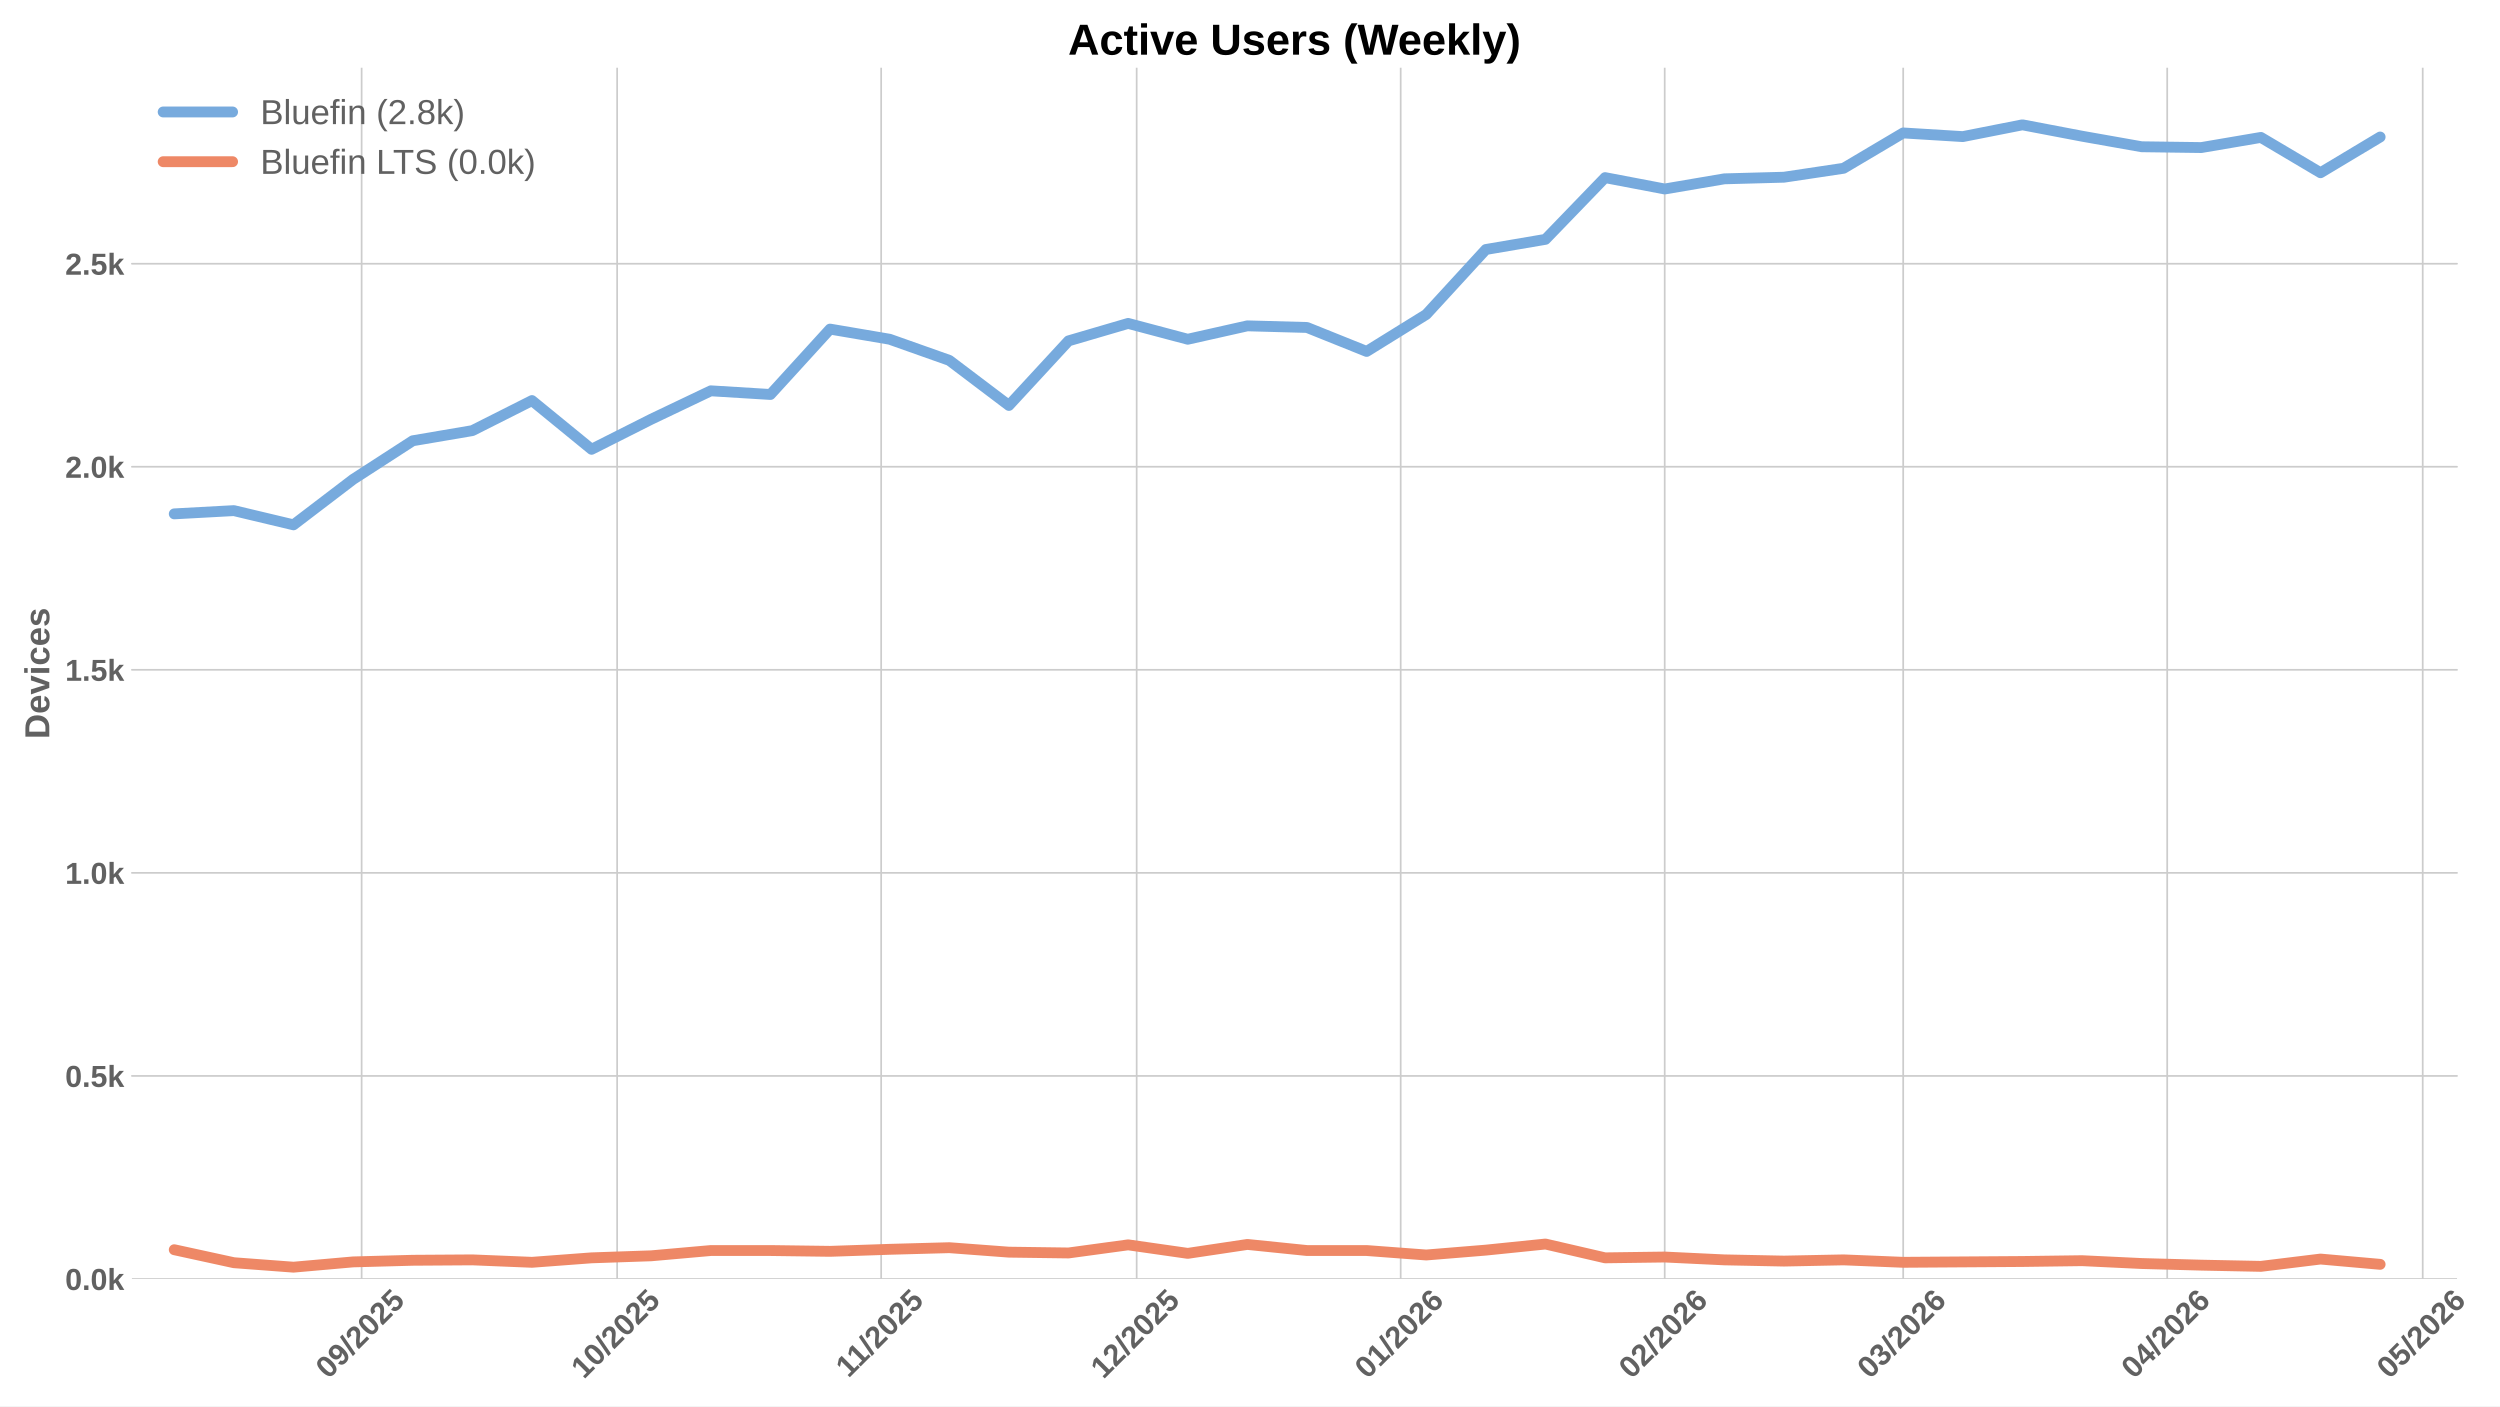
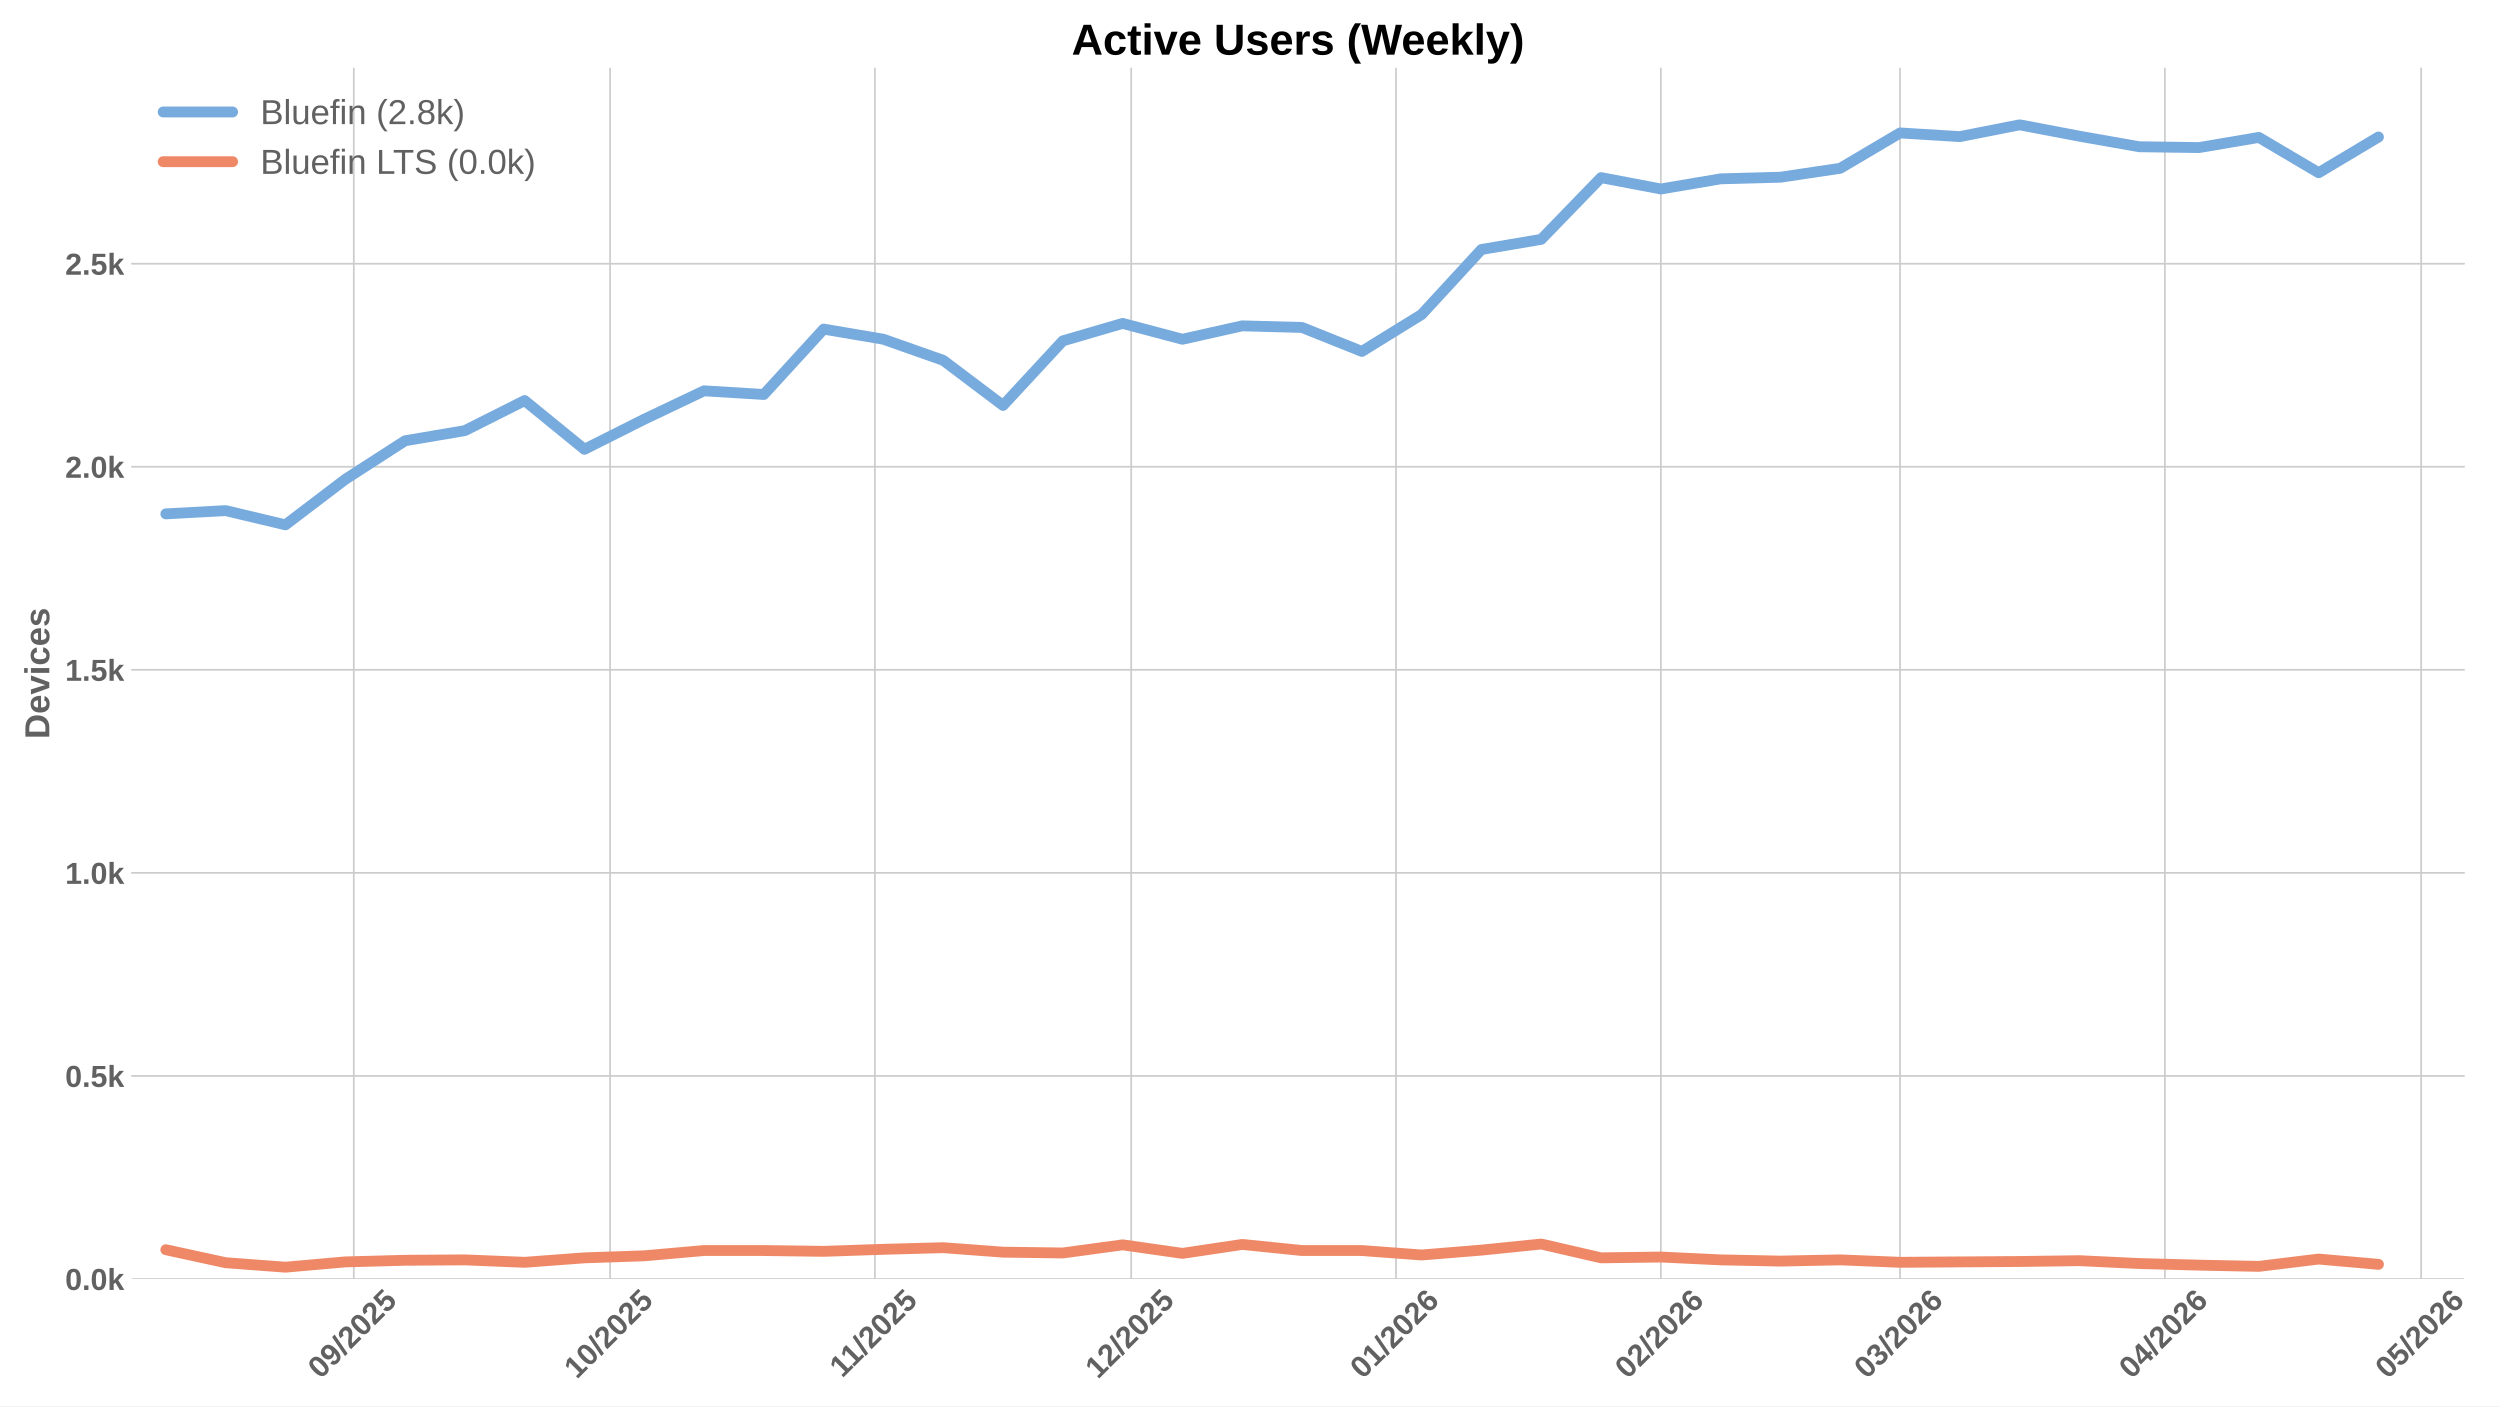
<svg xmlns="http://www.w3.org/2000/svg" xmlns:xlink="http://www.w3.org/1999/xlink" width="1152pt" height="648pt" viewBox="0 0 1152 648" version="1.1">
  <defs>
    <style type="text/css">*{stroke-linejoin: round; stroke-linecap: butt}</style>
  </defs>
  <g id="figure_1">
    <g id="patch_1">
      <path d="M 0 648  L 1152 648  L 1152 0  L 0 0  z " style="fill: #ffffff" />
    </g>
    <g id="axes_1">
      <g id="patch_2">
-         <path d="M 60.78 589.343  L 1132.193 589.343  L 1132.193 31.2  L 60.78 31.2  z " style="fill: #ffffff" />
+         <path d="M 60.78 589.343  L 1135.461 589.343  L 1135.461 31.2  L 60.78 31.2  z " style="fill: #ffffff" />
      </g>
      <g id="matplotlib.axis_1">
        <g id="xtick_1">
          <g id="line2d_1">
-             <path d="M 166.636 589.343  L 166.636 31.2  " clip-path="url(#p5f4b55879c)" style="fill: none; stroke: #cccccc; stroke-width: 0.8; stroke-linecap: round" />
+             <path d="M 163.025 589.343  L 163.025 31.2  " clip-path="url(#p3c64707365)" style="fill: none; stroke: #cccccc; stroke-width: 0.8; stroke-linecap: round" />
          </g>
          <g id="line2d_2" />
          <g id="text_1">
-             <g style="fill: #616161" transform="translate(151.306 635.7977) rotate(-45) scale(0.14 -0.14)">
+             <g style="fill: #616161" transform="translate(147.6949 635.7977) rotate(-45) scale(0.14 -0.14)">
              <defs>
                <path id="LiberationSans-Bold-30" d="M 3297 2203  Q 3297 1088 2914 512  Q 2531 -63 1766 -63  Q 253 -63 253 2203  Q 253 2994 418 3494  Q 584 3994 915 4231  Q 1247 4469 1791 4469  Q 2572 4469 2934 3903  Q 3297 3338 3297 2203  z M 2416 2203  Q 2416 2813 2356 3150  Q 2297 3488 2165 3634  Q 2034 3781 1784 3781  Q 1519 3781 1383 3632  Q 1247 3484 1189 3148  Q 1131 2813 1131 2203  Q 1131 1600 1192 1261  Q 1253 922 1386 775  Q 1519 628 1772 628  Q 2022 628 2158 783  Q 2294 938 2355 1278  Q 2416 1619 2416 2203  z " transform="scale(0.015625)" />
                <path id="LiberationSans-Bold-39" d="M 3322 2272  Q 3322 1100 2894 518  Q 2466 -63 1678 -63  Q 1097 -63 767 185  Q 438 434 300 972  L 1125 1088  Q 1247 628 1688 628  Q 2056 628 2254 981  Q 2453 1334 2459 2028  Q 2341 1794 2070 1661  Q 1800 1528 1488 1528  Q 906 1528 564 1923  Q 222 2319 222 2994  Q 222 3688 623 4078  Q 1025 4469 1759 4469  Q 2550 4469 2936 3920  Q 3322 3372 3322 2272  z M 2394 2888  Q 2394 3297 2214 3539  Q 2034 3781 1738 3781  Q 1447 3781 1280 3570  Q 1113 3359 1113 2988  Q 1113 2622 1278 2401  Q 1444 2181 1741 2181  Q 2022 2181 2208 2373  Q 2394 2566 2394 2888  z " transform="scale(0.015625)" />
                <path id="LiberationSans-Bold-2f" d="M 63 -128  L 972 4638  L 1716 4638  L 822 -128  L 63 -128  z " transform="scale(0.015625)" />
                <path id="LiberationSans-Bold-32" d="M 222 0  L 222 609  Q 394 988 711 1347  Q 1028 1706 1509 2097  Q 1972 2472 2158 2715  Q 2344 2959 2344 3194  Q 2344 3769 1766 3769  Q 1484 3769 1336 3617  Q 1188 3466 1144 3163  L 259 3213  Q 334 3825 717 4147  Q 1100 4469 1759 4469  Q 2472 4469 2853 4144  Q 3234 3819 3234 3231  Q 3234 2922 3112 2672  Q 2991 2422 2800 2211  Q 2609 2000 2376 1815  Q 2144 1631 1925 1456  Q 1706 1281 1526 1103  Q 1347 925 1259 722  L 3303 722  L 3303 0  L 222 0  z " transform="scale(0.015625)" />
                <path id="LiberationSans-Bold-35" d="M 3381 1466  Q 3381 766 2945 351  Q 2509 -63 1750 -63  Q 1088 -63 689 235  Q 291 534 197 1100  L 1075 1172  Q 1144 891 1319 762  Q 1494 634 1759 634  Q 2088 634 2283 843  Q 2478 1053 2478 1447  Q 2478 1794 2293 2001  Q 2109 2209 1778 2209  Q 1413 2209 1181 1925  L 325 1925  L 478 4403  L 3125 4403  L 3125 3750  L 1275 3750  L 1203 2638  Q 1522 2919 2000 2919  Q 2628 2919 3004 2528  Q 3381 2138 3381 1466  z " transform="scale(0.015625)" />
              </defs>
              <use xlink:href="#LiberationSans-Bold-30" />
              <use xlink:href="#LiberationSans-Bold-39" transform="translate(55.61523 0)" />
              <use xlink:href="#LiberationSans-Bold-2f" transform="translate(111.2305 0)" />
              <use xlink:href="#LiberationSans-Bold-32" transform="translate(139.0137 0)" />
              <use xlink:href="#LiberationSans-Bold-30" transform="translate(194.6289 0)" />
              <use xlink:href="#LiberationSans-Bold-32" transform="translate(250.2441 0)" />
              <use xlink:href="#LiberationSans-Bold-35" transform="translate(305.8594 0)" />
            </g>
          </g>
        </g>
        <g id="xtick_2">
          <g id="line2d_3">
-             <path d="M 284.374 589.343  L 284.374 31.2  " clip-path="url(#p5f4b55879c)" style="fill: none; stroke: #cccccc; stroke-width: 0.8; stroke-linecap: round" />
+             <path d="M 281.122 589.343  L 281.122 31.2  " clip-path="url(#p3c64707365)" style="fill: none; stroke: #cccccc; stroke-width: 0.8; stroke-linecap: round" />
          </g>
          <g id="line2d_4" />
          <g id="text_2">
-             <g style="fill: #616161" transform="translate(269.0437 635.7977) rotate(-45) scale(0.14 -0.14)">
+             <g style="fill: #616161" transform="translate(265.7917 635.7977) rotate(-45) scale(0.14 -0.14)">
              <defs>
                <path id="LiberationSans-Bold-31" d="M 403 0  L 403 653  L 1494 653  L 1494 3656  L 438 2997  L 438 3688  L 1541 4403  L 2372 4403  L 2372 653  L 3381 653  L 3381 0  L 403 0  z " transform="scale(0.015625)" />
              </defs>
              <use xlink:href="#LiberationSans-Bold-31" />
              <use xlink:href="#LiberationSans-Bold-30" transform="translate(55.61523 0)" />
              <use xlink:href="#LiberationSans-Bold-2f" transform="translate(111.2305 0)" />
              <use xlink:href="#LiberationSans-Bold-32" transform="translate(139.0137 0)" />
              <use xlink:href="#LiberationSans-Bold-30" transform="translate(194.6289 0)" />
              <use xlink:href="#LiberationSans-Bold-32" transform="translate(250.2441 0)" />
              <use xlink:href="#LiberationSans-Bold-35" transform="translate(305.8594 0)" />
            </g>
          </g>
        </g>
        <g id="xtick_3">
          <g id="line2d_5">
-             <path d="M 406.036 589.343  L 406.036 31.2  " clip-path="url(#p5f4b55879c)" style="fill: none; stroke: #cccccc; stroke-width: 0.8; stroke-linecap: round" />
+             <path d="M 403.155 589.343  L 403.155 31.2  " clip-path="url(#p3c64707365)" style="fill: none; stroke: #cccccc; stroke-width: 0.8; stroke-linecap: round" />
          </g>
          <g id="line2d_6" />
          <g id="text_3">
-             <g style="fill: #616161" transform="translate(390.9781 635.2532) rotate(-45) scale(0.14 -0.14)">
+             <g style="fill: #616161" transform="translate(388.0973 635.2532) rotate(-45) scale(0.14 -0.14)">
              <use xlink:href="#LiberationSans-Bold-31" />
              <use xlink:href="#LiberationSans-Bold-31" transform="translate(50.11523 0)" />
              <use xlink:href="#LiberationSans-Bold-2f" transform="translate(105.7305 0)" />
              <use xlink:href="#LiberationSans-Bold-32" transform="translate(133.5137 0)" />
              <use xlink:href="#LiberationSans-Bold-30" transform="translate(189.1289 0)" />
              <use xlink:href="#LiberationSans-Bold-32" transform="translate(244.7441 0)" />
              <use xlink:href="#LiberationSans-Bold-35" transform="translate(300.3594 0)" />
            </g>
          </g>
        </g>
        <g id="xtick_4">
          <g id="line2d_7">
-             <path d="M 523.774 589.343  L 523.774 31.2  " clip-path="url(#p5f4b55879c)" style="fill: none; stroke: #cccccc; stroke-width: 0.8; stroke-linecap: round" />
+             <path d="M 521.252 589.343  L 521.252 31.2  " clip-path="url(#p3c64707365)" style="fill: none; stroke: #cccccc; stroke-width: 0.8; stroke-linecap: round" />
          </g>
          <g id="line2d_8" />
          <g id="text_4">
-             <g style="fill: #616161" transform="translate(508.4435 635.7977) rotate(-45) scale(0.14 -0.14)">
+             <g style="fill: #616161" transform="translate(505.9218 635.7977) rotate(-45) scale(0.14 -0.14)">
              <use xlink:href="#LiberationSans-Bold-31" />
              <use xlink:href="#LiberationSans-Bold-32" transform="translate(55.61523 0)" />
              <use xlink:href="#LiberationSans-Bold-2f" transform="translate(111.2305 0)" />
              <use xlink:href="#LiberationSans-Bold-32" transform="translate(139.0137 0)" />
              <use xlink:href="#LiberationSans-Bold-30" transform="translate(194.6289 0)" />
              <use xlink:href="#LiberationSans-Bold-32" transform="translate(250.2441 0)" />
              <use xlink:href="#LiberationSans-Bold-35" transform="translate(305.8594 0)" />
            </g>
          </g>
        </g>
        <g id="xtick_5">
          <g id="line2d_9">
-             <path d="M 645.436 589.343  L 645.436 31.2  " clip-path="url(#p5f4b55879c)" style="fill: none; stroke: #cccccc; stroke-width: 0.8; stroke-linecap: round" />
+             <path d="M 643.285 589.343  L 643.285 31.2  " clip-path="url(#p3c64707365)" style="fill: none; stroke: #cccccc; stroke-width: 0.8; stroke-linecap: round" />
          </g>
          <g id="line2d_10" />
          <g id="text_5">
-             <g style="fill: #616161" transform="translate(630.1058 635.7977) rotate(-45) scale(0.14 -0.14)">
+             <g style="fill: #616161" transform="translate(627.9552 635.7977) rotate(-45) scale(0.14 -0.14)">
              <defs>
                <path id="LiberationSans-Bold-36" d="M 3328 1441  Q 3328 738 2934 337  Q 2541 -63 1847 -63  Q 1069 -63 651 482  Q 234 1028 234 2100  Q 234 3278 657 3873  Q 1081 4469 1869 4469  Q 2428 4469 2751 4222  Q 3075 3975 3209 3456  L 2381 3341  Q 2263 3775 1850 3775  Q 1497 3775 1295 3422  Q 1094 3069 1094 2350  Q 1234 2584 1484 2709  Q 1734 2834 2050 2834  Q 2641 2834 2984 2459  Q 3328 2084 3328 1441  z M 2447 1416  Q 2447 1791 2273 1989  Q 2100 2188 1797 2188  Q 1506 2188 1331 2002  Q 1156 1816 1156 1509  Q 1156 1125 1339 873  Q 1522 622 1819 622  Q 2116 622 2281 833  Q 2447 1044 2447 1416  z " transform="scale(0.015625)" />
              </defs>
              <use xlink:href="#LiberationSans-Bold-30" />
              <use xlink:href="#LiberationSans-Bold-31" transform="translate(55.61523 0)" />
              <use xlink:href="#LiberationSans-Bold-2f" transform="translate(111.2305 0)" />
              <use xlink:href="#LiberationSans-Bold-32" transform="translate(139.0137 0)" />
              <use xlink:href="#LiberationSans-Bold-30" transform="translate(194.6289 0)" />
              <use xlink:href="#LiberationSans-Bold-32" transform="translate(250.2441 0)" />
              <use xlink:href="#LiberationSans-Bold-36" transform="translate(305.8594 0)" />
            </g>
          </g>
        </g>
        <g id="xtick_6">
          <g id="line2d_11">
-             <path d="M 767.098 589.343  L 767.098 31.2  " clip-path="url(#p5f4b55879c)" style="fill: none; stroke: #cccccc; stroke-width: 0.8; stroke-linecap: round" />
+             <path d="M 765.319 589.343  L 765.319 31.2  " clip-path="url(#p3c64707365)" style="fill: none; stroke: #cccccc; stroke-width: 0.8; stroke-linecap: round" />
          </g>
          <g id="line2d_12" />
          <g id="text_6">
-             <g style="fill: #616161" transform="translate(751.768 635.7977) rotate(-45) scale(0.14 -0.14)">
+             <g style="fill: #616161" transform="translate(749.9885 635.7977) rotate(-45) scale(0.14 -0.14)">
              <use xlink:href="#LiberationSans-Bold-30" />
              <use xlink:href="#LiberationSans-Bold-32" transform="translate(55.61523 0)" />
              <use xlink:href="#LiberationSans-Bold-2f" transform="translate(111.2305 0)" />
              <use xlink:href="#LiberationSans-Bold-32" transform="translate(139.0137 0)" />
              <use xlink:href="#LiberationSans-Bold-30" transform="translate(194.6289 0)" />
              <use xlink:href="#LiberationSans-Bold-32" transform="translate(250.2441 0)" />
              <use xlink:href="#LiberationSans-Bold-36" transform="translate(305.8594 0)" />
            </g>
          </g>
        </g>
        <g id="xtick_7">
          <g id="line2d_13">
-             <path d="M 876.987 589.343  L 876.987 31.2  " clip-path="url(#p5f4b55879c)" style="fill: none; stroke: #cccccc; stroke-width: 0.8; stroke-linecap: round" />
+             <path d="M 875.542 589.343  L 875.542 31.2  " clip-path="url(#p3c64707365)" style="fill: none; stroke: #cccccc; stroke-width: 0.8; stroke-linecap: round" />
          </g>
          <g id="line2d_14" />
          <g id="text_7">
-             <g style="fill: #616161" transform="translate(861.6565 635.7977) rotate(-45) scale(0.14 -0.14)">
+             <g style="fill: #616161" transform="translate(860.2122 635.7977) rotate(-45) scale(0.14 -0.14)">
              <defs>
                <path id="LiberationSans-Bold-33" d="M 3328 1222  Q 3328 603 2922 265  Q 2516 -72 1766 -72  Q 1056 -72 637 254  Q 219 581 147 1197  L 1041 1275  Q 1125 641 1763 641  Q 2078 641 2253 797  Q 2428 953 2428 1275  Q 2428 1569 2215 1725  Q 2003 1881 1584 1881  L 1278 1881  L 1278 2591  L 1566 2591  Q 1944 2591 2134 2745  Q 2325 2900 2325 3188  Q 2325 3459 2173 3614  Q 2022 3769 1731 3769  Q 1459 3769 1292 3619  Q 1125 3469 1100 3194  L 222 3256  Q 291 3825 694 4147  Q 1097 4469 1747 4469  Q 2438 4469 2827 4158  Q 3216 3847 3216 3297  Q 3216 2884 2973 2618  Q 2731 2353 2275 2266  L 2275 2253  Q 2781 2194 3054 1920  Q 3328 1647 3328 1222  z " transform="scale(0.015625)" />
              </defs>
              <use xlink:href="#LiberationSans-Bold-30" />
              <use xlink:href="#LiberationSans-Bold-33" transform="translate(55.61523 0)" />
              <use xlink:href="#LiberationSans-Bold-2f" transform="translate(111.2305 0)" />
              <use xlink:href="#LiberationSans-Bold-32" transform="translate(139.0137 0)" />
              <use xlink:href="#LiberationSans-Bold-30" transform="translate(194.6289 0)" />
              <use xlink:href="#LiberationSans-Bold-32" transform="translate(250.2441 0)" />
              <use xlink:href="#LiberationSans-Bold-36" transform="translate(305.8594 0)" />
            </g>
          </g>
        </g>
        <g id="xtick_8">
          <g id="line2d_15">
-             <path d="M 998.649 589.343  L 998.649 31.2  " clip-path="url(#p5f4b55879c)" style="fill: none; stroke: #cccccc; stroke-width: 0.8; stroke-linecap: round" />
+             <path d="M 997.576 589.343  L 997.576 31.2  " clip-path="url(#p3c64707365)" style="fill: none; stroke: #cccccc; stroke-width: 0.8; stroke-linecap: round" />
          </g>
          <g id="line2d_16" />
          <g id="text_8">
-             <g style="fill: #616161" transform="translate(983.3187 635.7977) rotate(-45) scale(0.14 -0.14)">
+             <g style="fill: #616161" transform="translate(982.2455 635.7977) rotate(-45) scale(0.14 -0.14)">
              <defs>
                <path id="LiberationSans-Bold-34" d="M 2938 897  L 2938 0  L 2100 0  L 2100 897  L 97 897  L 97 1556  L 1956 4403  L 2938 4403  L 2938 1550  L 3525 1550  L 3525 897  L 2938 897  z M 2100 2991  Q 2100 3159 2111 3356  Q 2122 3553 2128 3609  Q 2047 3434 1834 3103  L 813 1550  L 2100 1550  L 2100 2991  z " transform="scale(0.015625)" />
              </defs>
              <use xlink:href="#LiberationSans-Bold-30" />
              <use xlink:href="#LiberationSans-Bold-34" transform="translate(55.61523 0)" />
              <use xlink:href="#LiberationSans-Bold-2f" transform="translate(111.2305 0)" />
              <use xlink:href="#LiberationSans-Bold-32" transform="translate(139.0137 0)" />
              <use xlink:href="#LiberationSans-Bold-30" transform="translate(194.6289 0)" />
              <use xlink:href="#LiberationSans-Bold-32" transform="translate(250.2441 0)" />
              <use xlink:href="#LiberationSans-Bold-36" transform="translate(305.8594 0)" />
            </g>
          </g>
        </g>
        <g id="xtick_9">
          <g id="line2d_17">
-             <path d="M 1116.387 589.343  L 1116.387 31.2  " clip-path="url(#p5f4b55879c)" style="fill: none; stroke: #cccccc; stroke-width: 0.8; stroke-linecap: round" />
+             <path d="M 1115.673 589.343  L 1115.673 31.2  " clip-path="url(#p3c64707365)" style="fill: none; stroke: #cccccc; stroke-width: 0.8; stroke-linecap: round" />
          </g>
          <g id="line2d_18" />
          <g id="text_9">
-             <g style="fill: #616161" transform="translate(1101.056 635.7977) rotate(-45) scale(0.14 -0.14)">
+             <g style="fill: #616161" transform="translate(1100.342 635.7977) rotate(-45) scale(0.14 -0.14)">
              <use xlink:href="#LiberationSans-Bold-30" />
              <use xlink:href="#LiberationSans-Bold-35" transform="translate(55.61523 0)" />
              <use xlink:href="#LiberationSans-Bold-2f" transform="translate(111.2305 0)" />
              <use xlink:href="#LiberationSans-Bold-32" transform="translate(139.0137 0)" />
              <use xlink:href="#LiberationSans-Bold-30" transform="translate(194.6289 0)" />
              <use xlink:href="#LiberationSans-Bold-32" transform="translate(250.2441 0)" />
              <use xlink:href="#LiberationSans-Bold-36" transform="translate(305.8594 0)" />
            </g>
          </g>
        </g>
      </g>
      <g id="matplotlib.axis_2">
        <g id="ytick_1">
          <g id="line2d_19">
-             <path d="M 60.78 589.343  L 1132.193 589.343  " clip-path="url(#p5f4b55879c)" style="fill: none; stroke: #cccccc; stroke-width: 0.8; stroke-linecap: round" />
+             <path d="M 60.78 589.343  L 1135.461 589.343  " clip-path="url(#p3c64707365)" style="fill: none; stroke: #cccccc; stroke-width: 0.8; stroke-linecap: round" />
          </g>
          <g id="line2d_20" />
          <g id="text_10">
            <g style="fill: #616161" transform="translate(30.03469 594.416) scale(0.14 -0.14)">
              <defs>
                <path id="LiberationSans-Bold-2e" d="M 434 0  L 434 953  L 1338 953  L 1338 0  L 434 0  z " transform="scale(0.015625)" />
                <path id="LiberationSans-Bold-6b" d="M 2606 0  L 1703 1531  L 1325 1269  L 1325 0  L 447 0  L 447 4638  L 1325 4638  L 1325 1981  L 2531 3381  L 3475 3381  L 2288 2063  L 3566 0  L 2606 0  z " transform="scale(0.015625)" />
              </defs>
              <use xlink:href="#LiberationSans-Bold-30" />
              <use xlink:href="#LiberationSans-Bold-2e" transform="translate(55.61523 0)" />
              <use xlink:href="#LiberationSans-Bold-30" transform="translate(83.39844 0)" />
              <use xlink:href="#LiberationSans-Bold-6b" transform="translate(139.0137 0)" />
            </g>
          </g>
        </g>
        <g id="ytick_2">
          <g id="line2d_21">
-             <path d="M 60.78 495.778  L 1132.193 495.778  " clip-path="url(#p5f4b55879c)" style="fill: none; stroke: #cccccc; stroke-width: 0.8; stroke-linecap: round" />
+             <path d="M 60.78 495.778  L 1135.461 495.778  " clip-path="url(#p3c64707365)" style="fill: none; stroke: #cccccc; stroke-width: 0.8; stroke-linecap: round" />
          </g>
          <g id="line2d_22" />
          <g id="text_11">
            <g style="fill: #616161" transform="translate(30.03469 500.851) scale(0.14 -0.14)">
              <use xlink:href="#LiberationSans-Bold-30" />
              <use xlink:href="#LiberationSans-Bold-2e" transform="translate(55.61523 0)" />
              <use xlink:href="#LiberationSans-Bold-35" transform="translate(83.39844 0)" />
              <use xlink:href="#LiberationSans-Bold-6b" transform="translate(139.0137 0)" />
            </g>
          </g>
        </g>
        <g id="ytick_3">
          <g id="line2d_23">
-             <path d="M 60.78 402.213  L 1132.193 402.213  " clip-path="url(#p5f4b55879c)" style="fill: none; stroke: #cccccc; stroke-width: 0.8; stroke-linecap: round" />
+             <path d="M 60.78 402.213  L 1135.461 402.213  " clip-path="url(#p3c64707365)" style="fill: none; stroke: #cccccc; stroke-width: 0.8; stroke-linecap: round" />
          </g>
          <g id="line2d_24" />
          <g id="text_12">
            <g style="fill: #616161" transform="translate(30.03469 407.286) scale(0.14 -0.14)">
              <use xlink:href="#LiberationSans-Bold-31" />
              <use xlink:href="#LiberationSans-Bold-2e" transform="translate(55.61523 0)" />
              <use xlink:href="#LiberationSans-Bold-30" transform="translate(83.39844 0)" />
              <use xlink:href="#LiberationSans-Bold-6b" transform="translate(139.0137 0)" />
            </g>
          </g>
        </g>
        <g id="ytick_4">
          <g id="line2d_25">
-             <path d="M 60.78 308.648  L 1132.193 308.648  " clip-path="url(#p5f4b55879c)" style="fill: none; stroke: #cccccc; stroke-width: 0.8; stroke-linecap: round" />
+             <path d="M 60.78 308.648  L 1135.461 308.648  " clip-path="url(#p3c64707365)" style="fill: none; stroke: #cccccc; stroke-width: 0.8; stroke-linecap: round" />
          </g>
          <g id="line2d_26" />
          <g id="text_13">
            <g style="fill: #616161" transform="translate(30.03469 313.7211) scale(0.14 -0.14)">
              <use xlink:href="#LiberationSans-Bold-31" />
              <use xlink:href="#LiberationSans-Bold-2e" transform="translate(55.61523 0)" />
              <use xlink:href="#LiberationSans-Bold-35" transform="translate(83.39844 0)" />
              <use xlink:href="#LiberationSans-Bold-6b" transform="translate(139.0137 0)" />
            </g>
          </g>
        </g>
        <g id="ytick_5">
          <g id="line2d_27">
-             <path d="M 60.78 215.083  L 1132.193 215.083  " clip-path="url(#p5f4b55879c)" style="fill: none; stroke: #cccccc; stroke-width: 0.8; stroke-linecap: round" />
+             <path d="M 60.78 215.083  L 1135.461 215.083  " clip-path="url(#p3c64707365)" style="fill: none; stroke: #cccccc; stroke-width: 0.8; stroke-linecap: round" />
          </g>
          <g id="line2d_28" />
          <g id="text_14">
            <g style="fill: #616161" transform="translate(30.03469 220.1561) scale(0.14 -0.14)">
              <use xlink:href="#LiberationSans-Bold-32" />
              <use xlink:href="#LiberationSans-Bold-2e" transform="translate(55.61523 0)" />
              <use xlink:href="#LiberationSans-Bold-30" transform="translate(83.39844 0)" />
              <use xlink:href="#LiberationSans-Bold-6b" transform="translate(139.0137 0)" />
            </g>
          </g>
        </g>
        <g id="ytick_6">
          <g id="line2d_29">
-             <path d="M 60.78 121.518  L 1132.193 121.518  " clip-path="url(#p5f4b55879c)" style="fill: none; stroke: #cccccc; stroke-width: 0.8; stroke-linecap: round" />
+             <path d="M 60.78 121.518  L 1135.461 121.518  " clip-path="url(#p3c64707365)" style="fill: none; stroke: #cccccc; stroke-width: 0.8; stroke-linecap: round" />
          </g>
          <g id="line2d_30" />
          <g id="text_15">
            <g style="fill: #616161" transform="translate(30.03469 126.5911) scale(0.14 -0.14)">
              <use xlink:href="#LiberationSans-Bold-32" />
              <use xlink:href="#LiberationSans-Bold-2e" transform="translate(55.61523 0)" />
              <use xlink:href="#LiberationSans-Bold-35" transform="translate(83.39844 0)" />
              <use xlink:href="#LiberationSans-Bold-6b" transform="translate(139.0137 0)" />
            </g>
          </g>
        </g>
        <g id="text_16">
          <g style="fill: #616161" transform="translate(22.71469 340.5153) rotate(-90) scale(0.16 -0.16)">
            <defs>
              <path id="LiberationSans-Bold-44" d="M 4353 2234  Q 4353 1553 4086 1045  Q 3819 538 3330 269  Q 2841 0 2209 0  L 428 0  L 428 4403  L 2022 4403  Q 3134 4403 3743 3842  Q 4353 3281 4353 2234  z M 3425 2234  Q 3425 2944 3056 3317  Q 2688 3691 2003 3691  L 1350 3691  L 1350 713  L 2131 713  Q 2725 713 3075 1122  Q 3425 1531 3425 2234  z " transform="scale(0.015625)" />
              <path id="LiberationSans-Bold-65" d="M 1831 -63  Q 1069 -63 659 389  Q 250 841 250 1706  Q 250 2544 665 2994  Q 1081 3444 1844 3444  Q 2572 3444 2956 2961  Q 3341 2478 3341 1547  L 3341 1522  L 1172 1522  Q 1172 1028 1355 776  Q 1538 525 1875 525  Q 2341 525 2463 928  L 3291 856  Q 2931 -63 1831 -63  z M 1831 2891  Q 1522 2891 1355 2675  Q 1188 2459 1178 2072  L 2491 2072  Q 2466 2481 2294 2686  Q 2122 2891 1831 2891  z " transform="scale(0.015625)" />
              <path id="LiberationSans-Bold-76" d="M 2284 0  L 1234 0  L 25 3381  L 953 3381  L 1544 1491  Q 1591 1334 1766 709  Q 1797 838 1894 1159  Q 1991 1481 2613 3381  L 3531 3381  L 2284 0  z " transform="scale(0.015625)" />
              <path id="LiberationSans-Bold-69" d="M 447 3991  L 447 4638  L 1325 4638  L 1325 3991  L 447 3991  z M 447 0  L 447 3381  L 1325 3381  L 1325 0  L 447 0  z " transform="scale(0.015625)" />
              <path id="LiberationSans-Bold-63" d="M 1856 -63  Q 1088 -63 669 395  Q 250 853 250 1672  Q 250 2509 672 2976  Q 1094 3444 1869 3444  Q 2466 3444 2856 3144  Q 3247 2844 3347 2316  L 2463 2272  Q 2425 2531 2275 2686  Q 2125 2841 1850 2841  Q 1172 2841 1172 1706  Q 1172 538 1863 538  Q 2113 538 2281 695  Q 2450 853 2491 1166  L 3372 1125  Q 3325 778 3123 506  Q 2922 234 2594 85  Q 2266 -63 1856 -63  z " transform="scale(0.015625)" />
              <path id="LiberationSans-Bold-73" d="M 3297 988  Q 3297 497 2895 217  Q 2494 -63 1784 -63  Q 1088 -63 717 157  Q 347 378 225 844  L 997 959  Q 1063 719 1223 619  Q 1384 519 1784 519  Q 2153 519 2322 612  Q 2491 706 2491 906  Q 2491 1069 2355 1164  Q 2219 1259 1894 1325  Q 1150 1472 890 1598  Q 631 1725 495 1926  Q 359 2128 359 2422  Q 359 2906 732 3176  Q 1106 3447 1791 3447  Q 2394 3447 2761 3212  Q 3128 2978 3219 2534  L 2441 2453  Q 2403 2659 2256 2761  Q 2109 2863 1791 2863  Q 1478 2863 1322 2783  Q 1166 2703 1166 2516  Q 1166 2369 1286 2283  Q 1406 2197 1691 2141  Q 2088 2059 2395 1973  Q 2703 1888 2889 1769  Q 3075 1650 3186 1464  Q 3297 1278 3297 988  z " transform="scale(0.015625)" />
            </defs>
            <use xlink:href="#LiberationSans-Bold-44" />
            <use xlink:href="#LiberationSans-Bold-65" transform="translate(72.2168 0)" />
            <use xlink:href="#LiberationSans-Bold-76" transform="translate(127.832 0)" />
            <use xlink:href="#LiberationSans-Bold-69" transform="translate(183.4473 0)" />
            <use xlink:href="#LiberationSans-Bold-63" transform="translate(211.2305 0)" />
            <use xlink:href="#LiberationSans-Bold-65" transform="translate(266.8457 0)" />
            <use xlink:href="#LiberationSans-Bold-73" transform="translate(322.4609 0)" />
          </g>
        </g>
      </g>
      <g id="line2d_31">
-         <path d="M 80.295 236.79  L 107.767 235.293  L 135.24 241.843  L 162.712 220.884  L 190.184 203.107  L 217.656 198.429  L 245.128 184.581  L 272.6 207.037  L 300.072 193.189  L 327.544 180.09  L 355.017 181.774  L 382.489 151.646  L 409.961 156.324  L 437.433 166.055  L 464.905 186.827  L 492.377 157.073  L 519.849 149.026  L 547.321 156.324  L 574.793 150.149  L 602.266 150.898  L 629.738 161.938  L 657.21 144.91  L 684.682 114.969  L 712.154 110.29  L 739.626 81.847  L 767.098 87.086  L 794.57 82.408  L 822.043 81.66  L 849.515 77.543  L 876.987 61.262  L 904.459 62.947  L 931.931 57.52  L 959.403 62.759  L 986.875 67.625  L 1014.347 67.999  L 1041.819 63.321  L 1069.292 79.601  L 1096.764 63.134  " clip-path="url(#p5f4b55879c)" style="fill: none; stroke: #77aadd; stroke-width: 5; stroke-linecap: round" />
+         <path d="M 76.421 236.79  L 103.977 235.293  L 131.533 241.843  L 159.089 220.884  L 186.645 203.107  L 214.2 198.429  L 241.756 184.581  L 269.312 207.037  L 296.868 193.189  L 324.424 180.09  L 351.98 181.774  L 379.536 151.646  L 407.092 156.324  L 434.648 166.055  L 462.204 186.827  L 489.76 157.073  L 517.316 149.026  L 544.871 156.324  L 572.427 150.149  L 599.983 150.898  L 627.539 161.938  L 655.095 144.91  L 682.651 114.969  L 710.207 110.29  L 737.763 81.847  L 765.319 87.086  L 792.875 82.408  L 820.431 81.66  L 847.987 77.543  L 875.542 61.262  L 903.098 62.947  L 930.654 57.52  L 958.21 62.759  L 985.766 67.625  L 1013.322 67.999  L 1040.878 63.321  L 1068.434 79.601  L 1095.99 63.134  " clip-path="url(#p3c64707365)" style="fill: none; stroke: #77aadd; stroke-width: 5; stroke-linecap: round" />
      </g>
      <g id="line2d_32">
-         <path d="M 80.295 575.87  L 107.767 581.858  L 135.24 583.916  L 162.712 581.484  L 190.184 580.735  L 217.656 580.548  L 245.128 581.671  L 272.6 579.612  L 300.072 578.677  L 327.544 576.244  L 355.017 576.244  L 382.489 576.618  L 409.961 575.683  L 437.433 574.934  L 464.905 576.993  L 492.377 577.367  L 519.849 573.624  L 547.321 577.554  L 574.793 573.437  L 602.266 576.244  L 629.738 576.244  L 657.21 578.303  L 684.682 576.057  L 712.154 573.25  L 739.626 579.612  L 767.098 579.238  L 794.57 580.548  L 822.043 581.109  L 849.515 580.548  L 876.987 581.671  L 904.459 581.484  L 931.931 581.297  L 959.403 580.922  L 986.875 582.232  L 1014.347 582.981  L 1041.819 583.542  L 1069.292 580.174  L 1096.764 582.607  " clip-path="url(#p5f4b55879c)" style="fill: none; stroke: #ee8866; stroke-width: 5; stroke-linecap: round" />
+         <path d="M 76.421 575.87  L 103.977 581.858  L 131.533 583.916  L 159.089 581.484  L 186.645 580.735  L 214.2 580.548  L 241.756 581.671  L 269.312 579.612  L 296.868 578.677  L 324.424 576.244  L 351.98 576.244  L 379.536 576.618  L 407.092 575.683  L 434.648 574.934  L 462.204 576.993  L 489.76 577.367  L 517.316 573.624  L 544.871 577.554  L 572.427 573.437  L 599.983 576.244  L 627.539 576.244  L 655.095 578.303  L 682.651 576.057  L 710.207 573.25  L 737.763 579.612  L 765.319 579.238  L 792.875 580.548  L 820.431 581.109  L 847.987 580.548  L 875.542 581.671  L 903.098 581.484  L 930.654 581.297  L 958.21 580.922  L 985.766 582.232  L 1013.322 582.981  L 1040.878 583.542  L 1068.434 580.174  L 1095.99 582.607  " clip-path="url(#p3c64707365)" style="fill: none; stroke: #ee8866; stroke-width: 5; stroke-linecap: round" />
      </g>
      <g id="patch_3">
        <path d="M 60.78 589.343  L 60.78 31.2  " style="fill: none" />
      </g>
      <g id="patch_4">
-         <path d="M 1132.193 589.343  L 1132.193 31.2  " style="fill: none" />
+         <path d="M 1135.461 589.343  L 1135.461 31.2  " style="fill: none" />
      </g>
      <g id="patch_5">
-         <path d="M 60.78 589.343  L 1132.193 589.343  " style="fill: none" />
+         <path d="M 60.78 589.343  L 1135.461 589.343  " style="fill: none" />
      </g>
      <g id="patch_6">
-         <path d="M 60.78 31.2  L 1132.193 31.2  " style="fill: none" />
+         <path d="M 60.78 31.2  L 1135.461 31.2  " style="fill: none" />
      </g>
      <g id="text_17">
-         <g transform="translate(492.1753 25.2) scale(0.2 -0.2)">
+         <g transform="translate(493.8095 25.2) scale(0.2 -0.2)">
          <defs>
            <path id="LiberationSans-Bold-41" d="M 3541 0  L 3150 1125  L 1472 1125  L 1081 0  L 159 0  L 1766 4403  L 2853 4403  L 4453 0  L 3541 0  z M 2309 3725  L 2291 3656  Q 2259 3544 2215 3400  Q 2172 3256 1678 1819  L 2944 1819  L 2509 3084  L 2375 3509  L 2309 3725  z " transform="scale(0.015625)" />
            <path id="LiberationSans-Bold-74" d="M 1313 -56  Q 925 -56 715 155  Q 506 366 506 794  L 506 2788  L 78 2788  L 78 3381  L 550 3381  L 825 4175  L 1375 4175  L 1375 3381  L 2016 3381  L 2016 2788  L 1375 2788  L 1375 1031  Q 1375 784 1469 667  Q 1563 550 1759 550  Q 1863 550 2053 594  L 2053 50  Q 1728 -56 1313 -56  z " transform="scale(0.015625)" />
            <path id="LiberationSans-Bold-20" transform="scale(0.015625)" />
            <path id="LiberationSans-Bold-55" d="M 2259 -63  Q 1350 -63 867 381  Q 384 825 384 1650  L 384 4403  L 1306 4403  L 1306 1722  Q 1306 1200 1554 929  Q 1803 659 2284 659  Q 2778 659 3043 942  Q 3309 1225 3309 1753  L 3309 4403  L 4231 4403  L 4231 1697  Q 4231 859 3714 398  Q 3197 -63 2259 -63  z " transform="scale(0.015625)" />
            <path id="LiberationSans-Bold-72" d="M 447 0  L 447 2588  Q 447 2866 439 3052  Q 431 3238 422 3381  L 1259 3381  Q 1269 3325 1284 3039  Q 1300 2753 1300 2659  L 1313 2659  Q 1441 3016 1541 3161  Q 1641 3306 1778 3376  Q 1916 3447 2122 3447  Q 2291 3447 2394 3400  L 2394 2666  Q 2181 2713 2019 2713  Q 1691 2713 1508 2447  Q 1325 2181 1325 1659  L 1325 0  L 447 0  z " transform="scale(0.015625)" />
            <path id="LiberationSans-Bold-28" d="M 1247 -1328  Q 756 -622 537 81  Q 319 784 319 1659  Q 319 2531 537 3232  Q 756 3934 1247 4638  L 2125 4638  Q 1631 3925 1407 3219  Q 1184 2513 1184 1656  Q 1184 803 1406 101  Q 1628 -600 2125 -1328  L 1247 -1328  z " transform="scale(0.015625)" />
            <path id="LiberationSans-Bold-57" d="M 4897 0  L 3803 0  L 3206 2547  Q 3097 2997 3022 3488  Q 2947 3078 2900 2864  Q 2853 2650 2234 0  L 1141 0  L 6 4403  L 941 4403  L 1578 1559  L 1722 872  Q 1809 1306 1892 1701  Q 1975 2097 2516 4403  L 3547 4403  L 4103 2059  Q 4169 1797 4325 872  L 4403 1234  L 4569 1953  L 5100 4403  L 6034 4403  L 4897 0  z " transform="scale(0.015625)" />
            <path id="LiberationSans-Bold-6c" d="M 447 0  L 447 4638  L 1325 4638  L 1325 0  L 447 0  z " transform="scale(0.015625)" />
            <path id="LiberationSans-Bold-79" d="M 884 -1328  Q 569 -1328 331 -1288  L 331 -663  Q 497 -688 634 -688  Q 822 -688 945 -628  Q 1069 -569 1167 -431  Q 1266 -294 1388 34  L 50 3381  L 978 3381  L 1509 1797  Q 1634 1456 1825 753  L 1903 1050  L 2106 1784  L 2606 3381  L 3525 3381  L 2188 -178  Q 1919 -828 1630 -1078  Q 1341 -1328 884 -1328  z " transform="scale(0.015625)" />
            <path id="LiberationSans-Bold-29" d="M 6 -1328  Q 506 -597 726 101  Q 947 800 947 1656  Q 947 2516 722 3223  Q 497 3931 6 4638  L 884 4638  Q 1378 3928 1595 3225  Q 1813 2522 1813 1659  Q 1813 791 1595 87  Q 1378 -616 884 -1328  L 6 -1328  z " transform="scale(0.015625)" />
          </defs>
          <use xlink:href="#LiberationSans-Bold-41" />
          <use xlink:href="#LiberationSans-Bold-63" transform="translate(72.2168 0)" />
          <use xlink:href="#LiberationSans-Bold-74" transform="translate(127.832 0)" />
          <use xlink:href="#LiberationSans-Bold-69" transform="translate(161.1328 0)" />
          <use xlink:href="#LiberationSans-Bold-76" transform="translate(188.916 0)" />
          <use xlink:href="#LiberationSans-Bold-65" transform="translate(244.5312 0)" />
          <use xlink:href="#LiberationSans-Bold-20" transform="translate(300.1465 0)" />
          <use xlink:href="#LiberationSans-Bold-55" transform="translate(327.9297 0)" />
          <use xlink:href="#LiberationSans-Bold-73" transform="translate(400.1465 0)" />
          <use xlink:href="#LiberationSans-Bold-65" transform="translate(455.7617 0)" />
          <use xlink:href="#LiberationSans-Bold-72" transform="translate(511.377 0)" />
          <use xlink:href="#LiberationSans-Bold-73" transform="translate(550.293 0)" />
          <use xlink:href="#LiberationSans-Bold-20" transform="translate(605.9082 0)" />
          <use xlink:href="#LiberationSans-Bold-28" transform="translate(633.6914 0)" />
          <use xlink:href="#LiberationSans-Bold-57" transform="translate(666.9922 0)" />
          <use xlink:href="#LiberationSans-Bold-65" transform="translate(759.627 0)" />
          <use xlink:href="#LiberationSans-Bold-65" transform="translate(815.2422 0)" />
          <use xlink:href="#LiberationSans-Bold-6b" transform="translate(870.8574 0)" />
          <use xlink:href="#LiberationSans-Bold-6c" transform="translate(926.4727 0)" />
          <use xlink:href="#LiberationSans-Bold-79" transform="translate(954.2559 0)" />
          <use xlink:href="#LiberationSans-Bold-29" transform="translate(1009.871 0)" />
        </g>
      </g>
      <g id="legend_1">
        <g id="line2d_33">
          <path d="M 75.18 51.595  L 91.18 51.595  L 107.18 51.595  " style="fill: none; stroke: #77aadd; stroke-width: 5; stroke-linecap: round" />
        </g>
        <g id="text_18">
          <g style="fill: #616161" transform="translate(119.98 57.195) scale(0.16 -0.16)">
            <defs>
              <path id="LiberationSans-42" d="M 3931 1241  Q 3931 653 3503 326  Q 3075 0 2313 0  L 525 0  L 525 4403  L 2125 4403  Q 3675 4403 3675 3334  Q 3675 2944 3456 2678  Q 3238 2413 2838 2322  Q 3363 2259 3647 1970  Q 3931 1681 3931 1241  z M 3075 3263  Q 3075 3619 2831 3772  Q 2588 3925 2125 3925  L 1122 3925  L 1122 2531  L 2125 2531  Q 2603 2531 2839 2711  Q 3075 2891 3075 3263  z M 3328 1288  Q 3328 2066 2234 2066  L 1122 2066  L 1122 478  L 2281 478  Q 2828 478 3078 681  Q 3328 884 3328 1288  z " transform="scale(0.015625)" />
              <path id="LiberationSans-6c" d="M 431 0  L 431 4638  L 994 4638  L 994 0  L 431 0  z " transform="scale(0.015625)" />
              <path id="LiberationSans-75" d="M 981 3381  L 981 1238  Q 981 903 1047 718  Q 1113 534 1256 453  Q 1400 372 1678 372  Q 2084 372 2318 650  Q 2553 928 2553 1422  L 2553 3381  L 3116 3381  L 3116 722  Q 3116 131 3134 0  L 2603 0  Q 2600 16 2597 84  Q 2594 153 2589 242  Q 2584 331 2578 578  L 2569 578  Q 2375 228 2120 82  Q 1866 -63 1488 -63  Q 931 -63 673 214  Q 416 491 416 1128  L 416 3381  L 981 3381  z " transform="scale(0.015625)" />
              <path id="LiberationSans-65" d="M 863 1572  Q 863 991 1103 675  Q 1344 359 1806 359  Q 2172 359 2392 506  Q 2613 653 2691 878  L 3184 738  Q 2881 -63 1806 -63  Q 1056 -63 664 384  Q 272 831 272 1713  Q 272 2550 664 2997  Q 1056 3444 1784 3444  Q 3275 3444 3275 1647  L 3275 1572  L 863 1572  z M 2694 2003  Q 2647 2538 2422 2783  Q 2197 3028 1775 3028  Q 1366 3028 1127 2754  Q 888 2481 869 2003  L 2694 2003  z " transform="scale(0.015625)" />
              <path id="LiberationSans-66" d="M 1128 2972  L 1128 0  L 566 0  L 566 2972  L 91 2972  L 91 3381  L 566 3381  L 566 3763  Q 566 4225 769 4428  Q 972 4631 1391 4631  Q 1625 4631 1788 4594  L 1788 4166  Q 1647 4191 1538 4191  Q 1322 4191 1225 4081  Q 1128 3972 1128 3684  L 1128 3381  L 1788 3381  L 1788 2972  L 1128 2972  z " transform="scale(0.015625)" />
              <path id="LiberationSans-69" d="M 428 4100  L 428 4638  L 991 4638  L 991 4100  L 428 4100  z M 428 0  L 428 3381  L 991 3381  L 991 0  L 428 0  z " transform="scale(0.015625)" />
              <path id="LiberationSans-6e" d="M 2578 0  L 2578 2144  Q 2578 2478 2512 2662  Q 2447 2847 2303 2928  Q 2159 3009 1881 3009  Q 1475 3009 1240 2731  Q 1006 2453 1006 1959  L 1006 0  L 444 0  L 444 2659  Q 444 3250 425 3381  L 956 3381  Q 959 3366 962 3297  Q 966 3228 970 3139  Q 975 3050 981 2803  L 991 2803  Q 1184 3153 1439 3298  Q 1694 3444 2072 3444  Q 2628 3444 2886 3167  Q 3144 2891 3144 2253  L 3144 0  L 2578 0  z " transform="scale(0.015625)" />
              <path id="LiberationSans-20" transform="scale(0.015625)" />
              <path id="LiberationSans-28" d="M 397 1663  Q 397 2566 680 3284  Q 963 4003 1550 4638  L 2094 4638  Q 1509 3988 1236 3256  Q 963 2525 963 1656  Q 963 791 1233 62  Q 1503 -666 2094 -1325  L 1550 -1325  Q 959 -688 678 32  Q 397 753 397 1650  L 397 1663  z " transform="scale(0.015625)" />
              <path id="LiberationSans-32" d="M 322 0  L 322 397  Q 481 763 711 1042  Q 941 1322 1194 1548  Q 1447 1775 1695 1969  Q 1944 2163 2144 2356  Q 2344 2550 2467 2762  Q 2591 2975 2591 3244  Q 2591 3606 2378 3806  Q 2166 4006 1788 4006  Q 1428 4006 1195 3811  Q 963 3616 922 3263  L 347 3316  Q 409 3844 795 4156  Q 1181 4469 1788 4469  Q 2453 4469 2811 4155  Q 3169 3841 3169 3263  Q 3169 3006 3051 2753  Q 2934 2500 2703 2247  Q 2472 1994 1819 1463  Q 1459 1169 1246 933  Q 1034 697 941 478  L 3238 478  L 3238 0  L 322 0  z " transform="scale(0.015625)" />
              <path id="LiberationSans-2e" d="M 584 0  L 584 684  L 1194 684  L 1194 0  L 584 0  z " transform="scale(0.015625)" />
              <path id="LiberationSans-38" d="M 3281 1228  Q 3281 619 2893 278  Q 2506 -63 1781 -63  Q 1075 -63 676 271  Q 278 606 278 1222  Q 278 1653 525 1947  Q 772 2241 1156 2303  L 1156 2316  Q 797 2400 589 2681  Q 381 2963 381 3341  Q 381 3844 757 4156  Q 1134 4469 1769 4469  Q 2419 4469 2795 4162  Q 3172 3856 3172 3334  Q 3172 2956 2962 2675  Q 2753 2394 2391 2322  L 2391 2309  Q 2813 2241 3047 1952  Q 3281 1663 3281 1228  z M 2588 3303  Q 2588 4050 1769 4050  Q 1372 4050 1164 3862  Q 956 3675 956 3303  Q 956 2925 1170 2726  Q 1384 2528 1775 2528  Q 2172 2528 2380 2711  Q 2588 2894 2588 3303  z M 2697 1281  Q 2697 1691 2453 1898  Q 2209 2106 1769 2106  Q 1341 2106 1100 1882  Q 859 1659 859 1269  Q 859 359 1788 359  Q 2247 359 2472 579  Q 2697 800 2697 1281  z " transform="scale(0.015625)" />
              <path id="LiberationSans-6b" d="M 2550 0  L 1406 1544  L 994 1203  L 994 0  L 431 0  L 431 4638  L 994 4638  L 994 1741  L 2478 3381  L 3138 3381  L 1766 1928  L 3209 0  L 2550 0  z " transform="scale(0.015625)" />
              <path id="LiberationSans-29" d="M 1734 1650  Q 1734 747 1451 28  Q 1169 -691 581 -1325  L 38 -1325  Q 625 -669 897 57  Q 1169 784 1169 1656  Q 1169 2528 895 3256  Q 622 3984 38 4638  L 581 4638  Q 1172 4000 1453 3279  Q 1734 2559 1734 1663  L 1734 1650  z " transform="scale(0.015625)" />
            </defs>
            <use xlink:href="#LiberationSans-42" />
            <use xlink:href="#LiberationSans-6c" transform="translate(66.69922 0)" />
            <use xlink:href="#LiberationSans-75" transform="translate(88.91602 0)" />
            <use xlink:href="#LiberationSans-65" transform="translate(144.5312 0)" />
            <use xlink:href="#LiberationSans-66" transform="translate(200.1465 0)" />
            <use xlink:href="#LiberationSans-69" transform="translate(227.9297 0)" />
            <use xlink:href="#LiberationSans-6e" transform="translate(250.1465 0)" />
            <use xlink:href="#LiberationSans-20" transform="translate(305.7617 0)" />
            <use xlink:href="#LiberationSans-28" transform="translate(333.5449 0)" />
            <use xlink:href="#LiberationSans-32" transform="translate(366.8457 0)" />
            <use xlink:href="#LiberationSans-2e" transform="translate(422.4609 0)" />
            <use xlink:href="#LiberationSans-38" transform="translate(450.2441 0)" />
            <use xlink:href="#LiberationSans-6b" transform="translate(505.8594 0)" />
            <use xlink:href="#LiberationSans-29" transform="translate(555.8594 0)" />
          </g>
        </g>
        <g id="line2d_34">
          <path d="M 75.18 74.51  L 91.18 74.51  L 107.18 74.51  " style="fill: none; stroke: #ee8866; stroke-width: 5; stroke-linecap: round" />
        </g>
        <g id="text_19">
          <g style="fill: #616161" transform="translate(119.98 80.11) scale(0.16 -0.16)">
            <defs>
              <path id="LiberationSans-4c" d="M 525 0  L 525 4403  L 1122 4403  L 1122 488  L 3347 488  L 3347 0  L 525 0  z " transform="scale(0.015625)" />
              <path id="LiberationSans-54" d="M 2250 3916  L 2250 0  L 1656 0  L 1656 3916  L 144 3916  L 144 4403  L 3763 4403  L 3763 3916  L 2250 3916  z " transform="scale(0.015625)" />
              <path id="LiberationSans-53" d="M 3975 1216  Q 3975 606 3498 271  Q 3022 -63 2156 -63  Q 547 -63 291 1056  L 869 1172  Q 969 775 1294 589  Q 1619 403 2178 403  Q 2756 403 3070 601  Q 3384 800 3384 1184  Q 3384 1400 3286 1534  Q 3188 1669 3009 1756  Q 2831 1844 2584 1903  Q 2338 1963 2038 2031  Q 1516 2147 1245 2262  Q 975 2378 819 2520  Q 663 2663 580 2853  Q 497 3044 497 3291  Q 497 3856 930 4162  Q 1363 4469 2169 4469  Q 2919 4469 3316 4239  Q 3713 4009 3872 3456  L 3284 3353  Q 3188 3703 2916 3861  Q 2644 4019 2163 4019  Q 1634 4019 1356 3844  Q 1078 3669 1078 3322  Q 1078 3119 1186 2986  Q 1294 2853 1497 2761  Q 1700 2669 2306 2534  Q 2509 2488 2711 2439  Q 2913 2391 3097 2323  Q 3281 2256 3442 2165  Q 3603 2075 3722 1944  Q 3841 1813 3908 1634  Q 3975 1456 3975 1216  z " transform="scale(0.015625)" />
              <path id="LiberationSans-30" d="M 3309 2203  Q 3309 1100 2920 518  Q 2531 -63 1772 -63  Q 1013 -63 631 515  Q 250 1094 250 2203  Q 250 3338 620 3903  Q 991 4469 1791 4469  Q 2569 4469 2939 3897  Q 3309 3325 3309 2203  z M 2738 2203  Q 2738 3156 2517 3584  Q 2297 4013 1791 4013  Q 1272 4013 1045 3591  Q 819 3169 819 2203  Q 819 1266 1048 831  Q 1278 397 1778 397  Q 2275 397 2506 840  Q 2738 1284 2738 2203  z " transform="scale(0.015625)" />
            </defs>
            <use xlink:href="#LiberationSans-42" />
            <use xlink:href="#LiberationSans-6c" transform="translate(66.69922 0)" />
            <use xlink:href="#LiberationSans-75" transform="translate(88.91602 0)" />
            <use xlink:href="#LiberationSans-65" transform="translate(144.5312 0)" />
            <use xlink:href="#LiberationSans-66" transform="translate(200.1465 0)" />
            <use xlink:href="#LiberationSans-69" transform="translate(227.9297 0)" />
            <use xlink:href="#LiberationSans-6e" transform="translate(250.1465 0)" />
            <use xlink:href="#LiberationSans-20" transform="translate(305.7617 0)" />
            <use xlink:href="#LiberationSans-4c" transform="translate(333.5449 0)" />
            <use xlink:href="#LiberationSans-54" transform="translate(381.7852 0)" />
            <use xlink:href="#LiberationSans-53" transform="translate(442.8691 0)" />
            <use xlink:href="#LiberationSans-20" transform="translate(509.5684 0)" />
            <use xlink:href="#LiberationSans-28" transform="translate(537.3516 0)" />
            <use xlink:href="#LiberationSans-30" transform="translate(570.6523 0)" />
            <use xlink:href="#LiberationSans-2e" transform="translate(626.2676 0)" />
            <use xlink:href="#LiberationSans-30" transform="translate(654.0508 0)" />
            <use xlink:href="#LiberationSans-6b" transform="translate(709.666 0)" />
            <use xlink:href="#LiberationSans-29" transform="translate(759.666 0)" />
          </g>
        </g>
      </g>
    </g>
  </g>
  <defs>
-     <clipPath id="p5f4b55879c">
-       <rect x="60.78" y="31.2" width="1071.413" height="558.143" />
+     <clipPath id="p3c64707365">
+       <rect x="60.78" y="31.2" width="1074.681" height="558.143" />
    </clipPath>
  </defs>
</svg>
